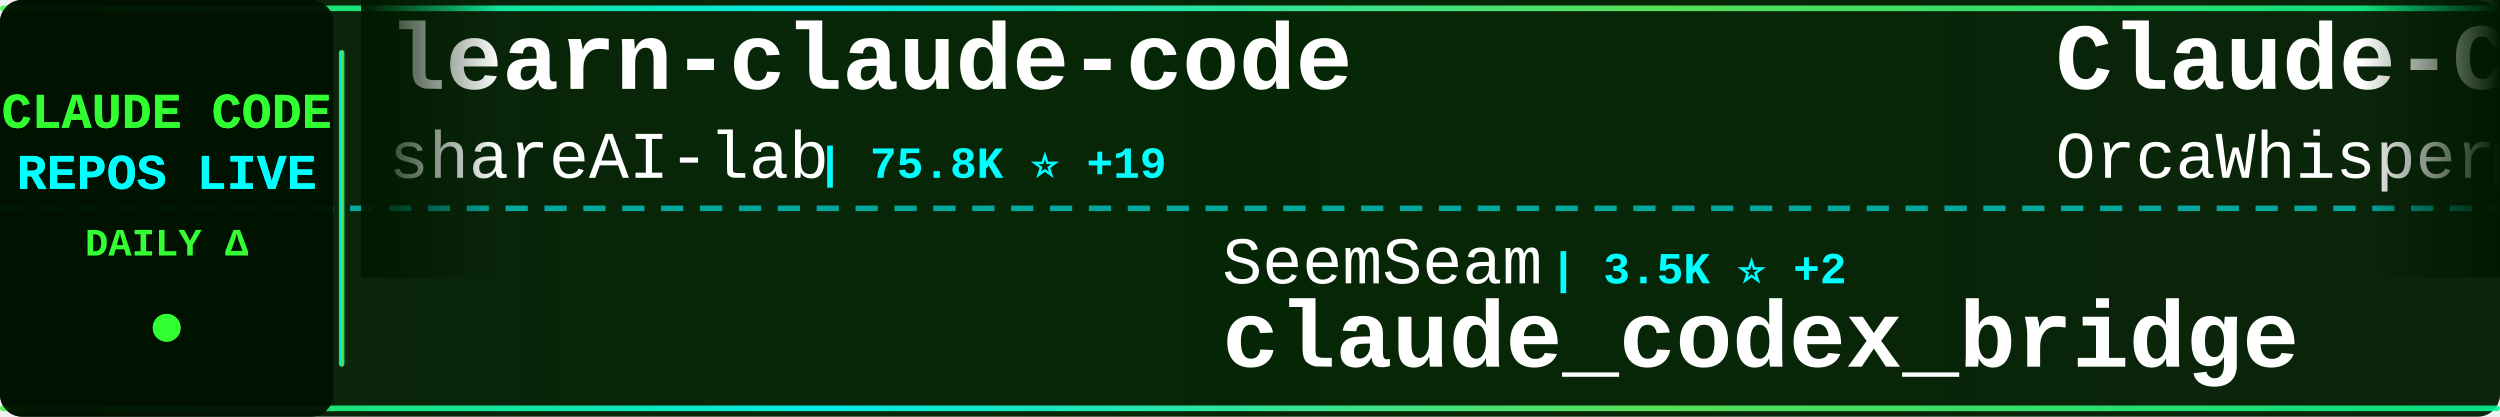
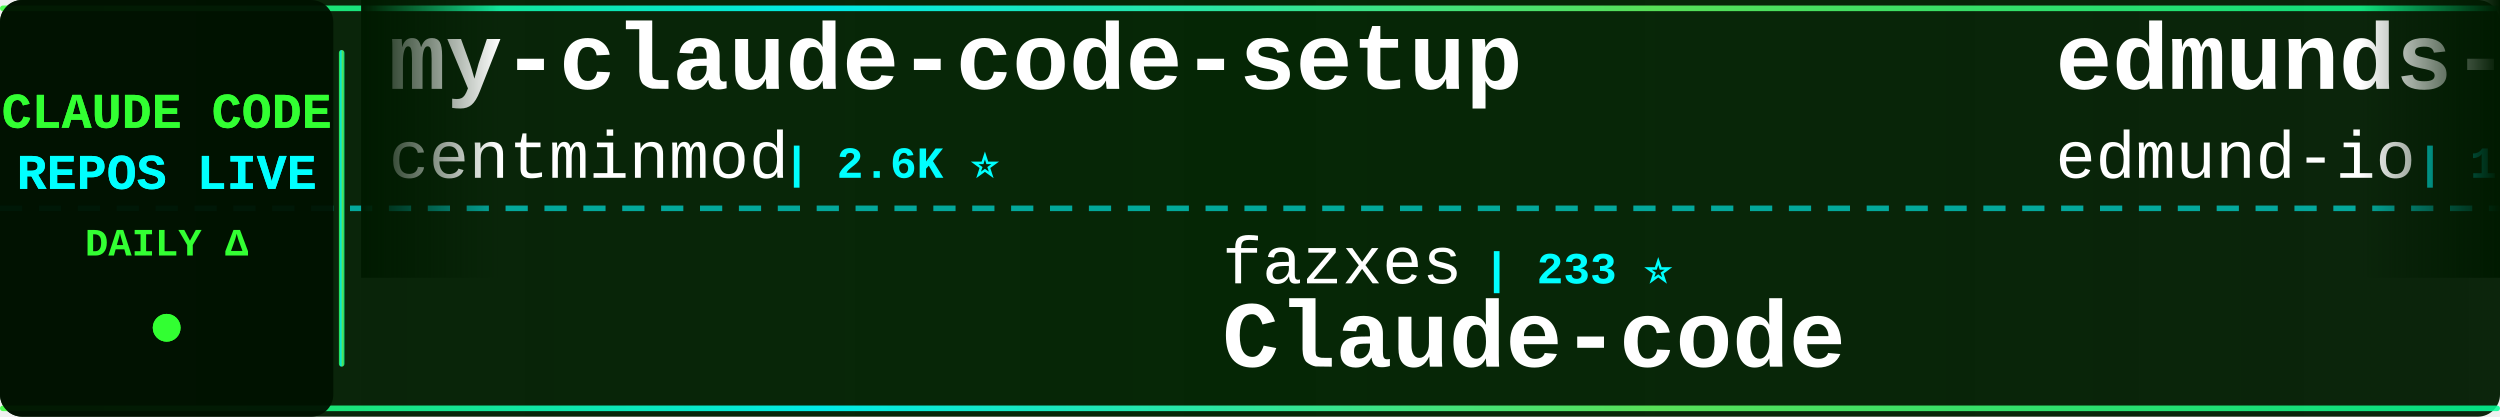
<svg xmlns="http://www.w3.org/2000/svg" width="900" height="150">
  <defs>
    <linearGradient id="tickerBg" x1="0%" y1="0%" x2="100%" y2="0%">
      <stop offset="0%" style="stop-color:#001a00;stop-opacity:0.95" />
      <stop offset="50%" style="stop-color:#002200;stop-opacity:0.98" />
      <stop offset="100%" style="stop-color:#001a00;stop-opacity:0.95" />
    </linearGradient>
    <linearGradient id="borderGrad" x1="0%" y1="0%" x2="100%" y2="0%">
      <stop offset="0%" style="stop-color:#33ff33;stop-opacity:0.85">
        <animate attributeName="stop-opacity" values="0.85;1;0.85" dur="2s" repeatCount="indefinite" />
      </stop>
      <stop offset="33%" style="stop-color:#00ffff;stop-opacity:0.9">
        <animate attributeName="stop-opacity" values="0.9;1;0.9" dur="2.2s" repeatCount="indefinite" />
      </stop>
      <stop offset="66%" style="stop-color:#66ff66;stop-opacity:0.85">
        <animate attributeName="stop-opacity" values="0.85;1;0.85" dur="1.8s" repeatCount="indefinite" />
      </stop>
      <stop offset="100%" style="stop-color:#00ff99;stop-opacity:0.85">
        <animate attributeName="stop-opacity" values="0.85;1;0.85" dur="2s" repeatCount="indefinite" />
      </stop>
    </linearGradient>
    <filter id="textGlow">
      <feGaussianBlur stdDeviation="0.1" result="coloredBlur" />
      <feMerge>
        <feMergeNode in="coloredBlur" />
        <feMergeNode in="SourceGraphic" />
      </feMerge>
    </filter>
    <filter id="metricGlow">
      <feGaussianBlur stdDeviation="0.2" result="coloredBlur" />
      <feMerge>
        <feMergeNode in="coloredBlur" />
        <feMergeNode in="SourceGraphic" />
      </feMerge>
    </filter>
    <linearGradient id="leftFade" x1="0%" y1="0%" x2="100%" y2="0%">
      <stop offset="0%" style="stop-color:#001a00;stop-opacity:1" />
      <stop offset="100%" style="stop-color:#001a00;stop-opacity:0" />
    </linearGradient>
    <linearGradient id="rightFade" x1="0%" y1="0%" x2="100%" y2="0%">
      <stop offset="0%" style="stop-color:#001a00;stop-opacity:0" />
      <stop offset="100%" style="stop-color:#001a00;stop-opacity:1" />
    </linearGradient>
  </defs>
  <rect width="900" height="150" fill="url(#tickerBg)" rx="8" />
  <rect x="0" y="2" width="900" height="2" fill="url(#borderGrad)" rx="1" />
  <rect x="0" y="146" width="900" height="2" fill="url(#borderGrad)" rx="1" />
  <line x1="0" y1="75" x2="900" y2="75" stroke="#00ffff" stroke-width="2" stroke-dasharray="8 6" opacity="0.6" />
  <rect x="0" y="0" width="120" height="150" fill="#001100" opacity="0.95" rx="8" />
  <text x="60" y="46" font-family="'Courier New', monospace" font-size="18" font-weight="bold" fill="#33ff33" text-anchor="middle" filter="url(#textGlow)">
    CLAUDE CODE
  </text>
  <text x="60" y="68" font-family="'Courier New', monospace" font-size="18" font-weight="bold" fill="#00ffff" text-anchor="middle" filter="url(#textGlow)">
    REPOS LIVE
  </text>
  <text x="60" y="92" font-family="'Courier New', monospace" font-size="14" font-weight="bold" fill="#33ff33" text-anchor="middle">
    DAILY Δ
  </text>
  <circle cx="60" cy="118" r="5" fill="#33ff33" filter="url(#metricGlow)">
    <animate attributeName="r" values="4;6;4" dur="1.5s" repeatCount="indefinite" />
    <animate attributeName="opacity" values="0.6;1;0.6" dur="1.5s" repeatCount="indefinite" />
  </circle>
  <rect x="122" y="18" width="2" height="114" fill="url(#borderGrad)" rx="1" />
  <clipPath id="tickerClip">
    <rect x="130" y="0" width="770" height="150" />
  </clipPath>
  <g clip-path="url(#tickerClip)">
    <g id="tickerItems">
      <animateTransform attributeName="transform" attributeType="XML" type="translate" from="0 0" to="-3000 0" dur="54s" repeatCount="indefinite" />
      <g transform="translate(0, 0)">
-         <text x="140" y="32" font-family="'Courier New', monospace" font-size="34" font-weight="bold" fill="#ffffff">learn-claude-code</text>
-         <text x="140" y="64" font-family="'Courier New', monospace" font-size="24" font-weight="normal" fill="#ffffff" opacity="1.0">shareAI-lab</text>
-         <text x="294" y="64" font-family="'Courier New', monospace" font-size="16" font-weight="bold" fill="#00ffff"> | 75.8K ⭐ +19</text>
+         <text x="140" y="32" font-family="'Courier New', monospace" font-size="34" font-weight="bold" fill="#ffffff">my-claude-code-setup</text>
+         <text x="140" y="64" font-family="'Courier New', monospace" font-size="24" font-weight="normal" fill="#ffffff" opacity="1.0">centminmod</text>
+         <text x="282" y="64" font-family="'Courier New', monospace" font-size="16" font-weight="bold" fill="#00ffff"> | 2.6K ⭐</text>
      </g>
      <g transform="translate(300, 0)">
-         <text x="140" y="102" font-family="'Courier New', monospace" font-size="24" font-weight="normal" fill="#ffffff" opacity="1.0">SeemSeam</text>
-         <text x="258" y="102" font-family="'Courier New', monospace" font-size="16" font-weight="bold" fill="#00ffff"> | 3.5K ⭐ +2</text>
-         <text x="140" y="132" font-family="'Courier New', monospace" font-size="34" font-weight="bold" fill="#ffffff">claude_codex_bridge</text>
+         <text x="140" y="102" font-family="'Courier New', monospace" font-size="24" font-weight="normal" fill="#ffffff" opacity="1.0">fazxes</text>
+         <text x="234" y="102" font-family="'Courier New', monospace" font-size="16" font-weight="bold" fill="#00ffff"> | 233 ⭐</text>
+         <text x="140" y="132" font-family="'Courier New', monospace" font-size="34" font-weight="bold" fill="#ffffff">Claude-code</text>
      </g>
      <g transform="translate(600, 0)">
-         <text x="140" y="32" font-family="'Courier New', monospace" font-size="34" font-weight="bold" fill="#ffffff">Claude-Code</text>
-         <text x="140" y="64" font-family="'Courier New', monospace" font-size="24" font-weight="normal" fill="#ffffff" opacity="1.0">OrcaWhisper</text>
-         <text x="294" y="64" font-family="'Courier New', monospace" font-size="16" font-weight="bold" fill="#00ffff"> | 92 ⭐</text>
+         <text x="140" y="32" font-family="'Courier New', monospace" font-size="34" font-weight="bold" fill="#ffffff">edmunds-claude-code</text>
+         <text x="140" y="64" font-family="'Courier New', monospace" font-size="24" font-weight="normal" fill="#ffffff" opacity="1.0">edmund-io</text>
+         <text x="270" y="64" font-family="'Courier New', monospace" font-size="16" font-weight="bold" fill="#00ffff"> | 1.5K ⭐</text>
      </g>
      <g transform="translate(900, 0)">
-         <text x="140" y="102" font-family="'Courier New', monospace" font-size="24" font-weight="normal" fill="#ffffff" opacity="1.0">shanraisshan</text>
-         <text x="306" y="102" font-family="'Courier New', monospace" font-size="16" font-weight="bold" fill="#00ffff"> | 65.5K ⭐ +24</text>
-         <text x="140" y="132" font-family="'Courier New', monospace" font-size="34" font-weight="bold" fill="#ffffff">claude-code-best-practic...</text>
+         <text x="140" y="102" font-family="'Courier New', monospace" font-size="24" font-weight="normal" fill="#ffffff" opacity="1.0">fuergaosi233</text>
+         <text x="306" y="102" font-family="'Courier New', monospace" font-size="16" font-weight="bold" fill="#00ffff"> | 2.8K ⭐</text>
+         <text x="140" y="132" font-family="'Courier New', monospace" font-size="34" font-weight="bold" fill="#ffffff">claude-code-proxy</text>
      </g>
      <g transform="translate(1200, 0)">
-         <text x="140" y="32" font-family="'Courier New', monospace" font-size="34" font-weight="bold" fill="#ffffff">andrej-karpathy-skills</text>
-         <text x="140" y="64" font-family="'Courier New', monospace" font-size="24" font-weight="normal" fill="#ffffff" opacity="1.0">multica-ai</text>
-         <text x="282" y="64" font-family="'Courier New', monospace" font-size="16" font-weight="bold" fill="#00ffff"> | 209.3K ⭐ +74</text>
+         <text x="140" y="32" font-family="'Courier New', monospace" font-size="34" font-weight="bold" fill="#ffffff">claude-code</text>
+         <text x="140" y="64" font-family="'Courier New', monospace" font-size="24" font-weight="normal" fill="#ffffff" opacity="1.0">VineeTagarwaL-code</text>
+         <text x="378" y="64" font-family="'Courier New', monospace" font-size="16" font-weight="bold" fill="#00ffff"> | 274 ⭐</text>
      </g>
      <g transform="translate(1500, 0)">
-         <text x="140" y="102" font-family="'Courier New', monospace" font-size="24" font-weight="normal" fill="#ffffff" opacity="1.0">Pimzino</text>
-         <text x="246" y="102" font-family="'Courier New', monospace" font-size="16" font-weight="bold" fill="#00ffff"> | 3.9K ⭐</text>
-         <text x="140" y="132" font-family="'Courier New', monospace" font-size="34" font-weight="bold" fill="#ffffff">claude-code-spec-workflo...</text>
+         <text x="140" y="102" font-family="'Courier New', monospace" font-size="24" font-weight="normal" fill="#ffffff" opacity="1.0">alex000kim</text>
+         <text x="282" y="102" font-family="'Courier New', monospace" font-size="16" font-weight="bold" fill="#00ffff"> | 233 ⭐</text>
+         <text x="140" y="132" font-family="'Courier New', monospace" font-size="34" font-weight="bold" fill="#ffffff">claude-code</text>
      </g>
      <g transform="translate(1800, 0)">
-         <text x="140" y="32" font-family="'Courier New', monospace" font-size="34" font-weight="bold" fill="#ffffff">claude-code-source</text>
-         <text x="140" y="64" font-family="'Courier New', monospace" font-size="24" font-weight="normal" fill="#ffffff" opacity="1.0">AprilNEA</text>
-         <text x="258" y="64" font-family="'Courier New', monospace" font-size="16" font-weight="bold" fill="#00ffff"> | 392 ⭐</text>
+         <text x="140" y="32" font-family="'Courier New', monospace" font-size="34" font-weight="bold" fill="#ffffff">free-claude-code</text>
+         <text x="140" y="64" font-family="'Courier New', monospace" font-size="24" font-weight="normal" fill="#ffffff" opacity="1.0">Alishahryar1</text>
+         <text x="306" y="64" font-family="'Courier New', monospace" font-size="16" font-weight="bold" fill="#00ffff"> | 52.6K ⭐ +52</text>
      </g>
      <g transform="translate(2100, 0)">
-         <text x="140" y="102" font-family="'Courier New', monospace" font-size="24" font-weight="normal" fill="#ffffff" opacity="1.0">digitalsamba</text>
-         <text x="306" y="102" font-family="'Courier New', monospace" font-size="16" font-weight="bold" fill="#00ffff"> | 2.0K ⭐</text>
-         <text x="140" y="132" font-family="'Courier New', monospace" font-size="34" font-weight="bold" fill="#ffffff">claude-code-video-toolki...</text>
+         <text x="140" y="102" font-family="'Courier New', monospace" font-size="24" font-weight="normal" fill="#ffffff" opacity="1.0">huangjia2019</text>
+         <text x="306" y="102" font-family="'Courier New', monospace" font-size="16" font-weight="bold" fill="#00ffff"> | 1.1K ⭐</text>
+         <text x="140" y="132" font-family="'Courier New', monospace" font-size="34" font-weight="bold" fill="#ffffff">claude-code-engineering</text>
      </g>
      <g transform="translate(2400, 0)">
-         <text x="140" y="32" font-family="'Courier New', monospace" font-size="34" font-weight="bold" fill="#ffffff">claude-code-base-action</text>
-         <text x="140" y="64" font-family="'Courier New', monospace" font-size="24" font-weight="normal" fill="#ffffff" opacity="1.0">anthropics</text>
-         <text x="282" y="64" font-family="'Courier New', monospace" font-size="16" font-weight="bold" fill="#00ffff"> | 964 ⭐</text>
+         <text x="140" y="32" font-family="'Courier New', monospace" font-size="34" font-weight="bold" fill="#ffffff">claude-code-ultimate-gui...</text>
+         <text x="140" y="64" font-family="'Courier New', monospace" font-size="24" font-weight="normal" fill="#ffffff" opacity="1.0">FlorianBruniaux</text>
+         <text x="342" y="64" font-family="'Courier New', monospace" font-size="16" font-weight="bold" fill="#00ffff"> | 5.9K ⭐ +2</text>
      </g>
      <g transform="translate(2700, 0)">
-         <text x="140" y="102" font-family="'Courier New', monospace" font-size="24" font-weight="normal" fill="#ffffff" opacity="1.0">Maciek-roboblog</text>
-         <text x="342" y="102" font-family="'Courier New', monospace" font-size="16" font-weight="bold" fill="#00ffff"> | 8.7K ⭐</text>
-         <text x="140" y="132" font-family="'Courier New', monospace" font-size="34" font-weight="bold" fill="#ffffff">Claude-Code-Usage-Monito...</text>
+         <text x="140" y="102" font-family="'Courier New', monospace" font-size="24" font-weight="normal" fill="#ffffff" opacity="1.0">RishabhK103</text>
+         <text x="294" y="102" font-family="'Courier New', monospace" font-size="16" font-weight="bold" fill="#00ffff"> | 105 ⭐</text>
+         <text x="140" y="132" font-family="'Courier New', monospace" font-size="34" font-weight="bold" fill="#ffffff">claude-code</text>
      </g>
      <g transform="translate(3000, 0)">
-         <text x="140" y="32" font-family="'Courier New', monospace" font-size="34" font-weight="bold" fill="#ffffff">learn-claude-code</text>
-         <text x="140" y="64" font-family="'Courier New', monospace" font-size="24" font-weight="normal" fill="#ffffff" opacity="1.0">shareAI-lab</text>
-         <text x="294" y="64" font-family="'Courier New', monospace" font-size="16" font-weight="bold" fill="#00ffff"> | 75.8K ⭐ +19</text>
+         <text x="140" y="32" font-family="'Courier New', monospace" font-size="34" font-weight="bold" fill="#ffffff">my-claude-code-setup</text>
+         <text x="140" y="64" font-family="'Courier New', monospace" font-size="24" font-weight="normal" fill="#ffffff" opacity="1.0">centminmod</text>
+         <text x="282" y="64" font-family="'Courier New', monospace" font-size="16" font-weight="bold" fill="#00ffff"> | 2.6K ⭐</text>
      </g>
      <g transform="translate(3300, 0)">
-         <text x="140" y="102" font-family="'Courier New', monospace" font-size="24" font-weight="normal" fill="#ffffff" opacity="1.0">SeemSeam</text>
-         <text x="258" y="102" font-family="'Courier New', monospace" font-size="16" font-weight="bold" fill="#00ffff"> | 3.5K ⭐ +2</text>
-         <text x="140" y="132" font-family="'Courier New', monospace" font-size="34" font-weight="bold" fill="#ffffff">claude_codex_bridge</text>
+         <text x="140" y="102" font-family="'Courier New', monospace" font-size="24" font-weight="normal" fill="#ffffff" opacity="1.0">fazxes</text>
+         <text x="234" y="102" font-family="'Courier New', monospace" font-size="16" font-weight="bold" fill="#00ffff"> | 233 ⭐</text>
+         <text x="140" y="132" font-family="'Courier New', monospace" font-size="34" font-weight="bold" fill="#ffffff">Claude-code</text>
      </g>
      <g transform="translate(3600, 0)">
-         <text x="140" y="32" font-family="'Courier New', monospace" font-size="34" font-weight="bold" fill="#ffffff">Claude-Code</text>
-         <text x="140" y="64" font-family="'Courier New', monospace" font-size="24" font-weight="normal" fill="#ffffff" opacity="1.0">OrcaWhisper</text>
-         <text x="294" y="64" font-family="'Courier New', monospace" font-size="16" font-weight="bold" fill="#00ffff"> | 92 ⭐</text>
+         <text x="140" y="32" font-family="'Courier New', monospace" font-size="34" font-weight="bold" fill="#ffffff">edmunds-claude-code</text>
+         <text x="140" y="64" font-family="'Courier New', monospace" font-size="24" font-weight="normal" fill="#ffffff" opacity="1.0">edmund-io</text>
+         <text x="270" y="64" font-family="'Courier New', monospace" font-size="16" font-weight="bold" fill="#00ffff"> | 1.5K ⭐</text>
      </g>
      <g transform="translate(3900, 0)">
-         <text x="140" y="102" font-family="'Courier New', monospace" font-size="24" font-weight="normal" fill="#ffffff" opacity="1.0">shanraisshan</text>
-         <text x="306" y="102" font-family="'Courier New', monospace" font-size="16" font-weight="bold" fill="#00ffff"> | 65.5K ⭐ +24</text>
-         <text x="140" y="132" font-family="'Courier New', monospace" font-size="34" font-weight="bold" fill="#ffffff">claude-code-best-practic...</text>
+         <text x="140" y="102" font-family="'Courier New', monospace" font-size="24" font-weight="normal" fill="#ffffff" opacity="1.0">fuergaosi233</text>
+         <text x="306" y="102" font-family="'Courier New', monospace" font-size="16" font-weight="bold" fill="#00ffff"> | 2.8K ⭐</text>
+         <text x="140" y="132" font-family="'Courier New', monospace" font-size="34" font-weight="bold" fill="#ffffff">claude-code-proxy</text>
      </g>
    </g>
  </g>
  <rect x="130" y="0" width="50" height="100" fill="url(#leftFade)" />
  <rect x="850" y="0" width="50" height="100" fill="url(#rightFade)" />
</svg>
